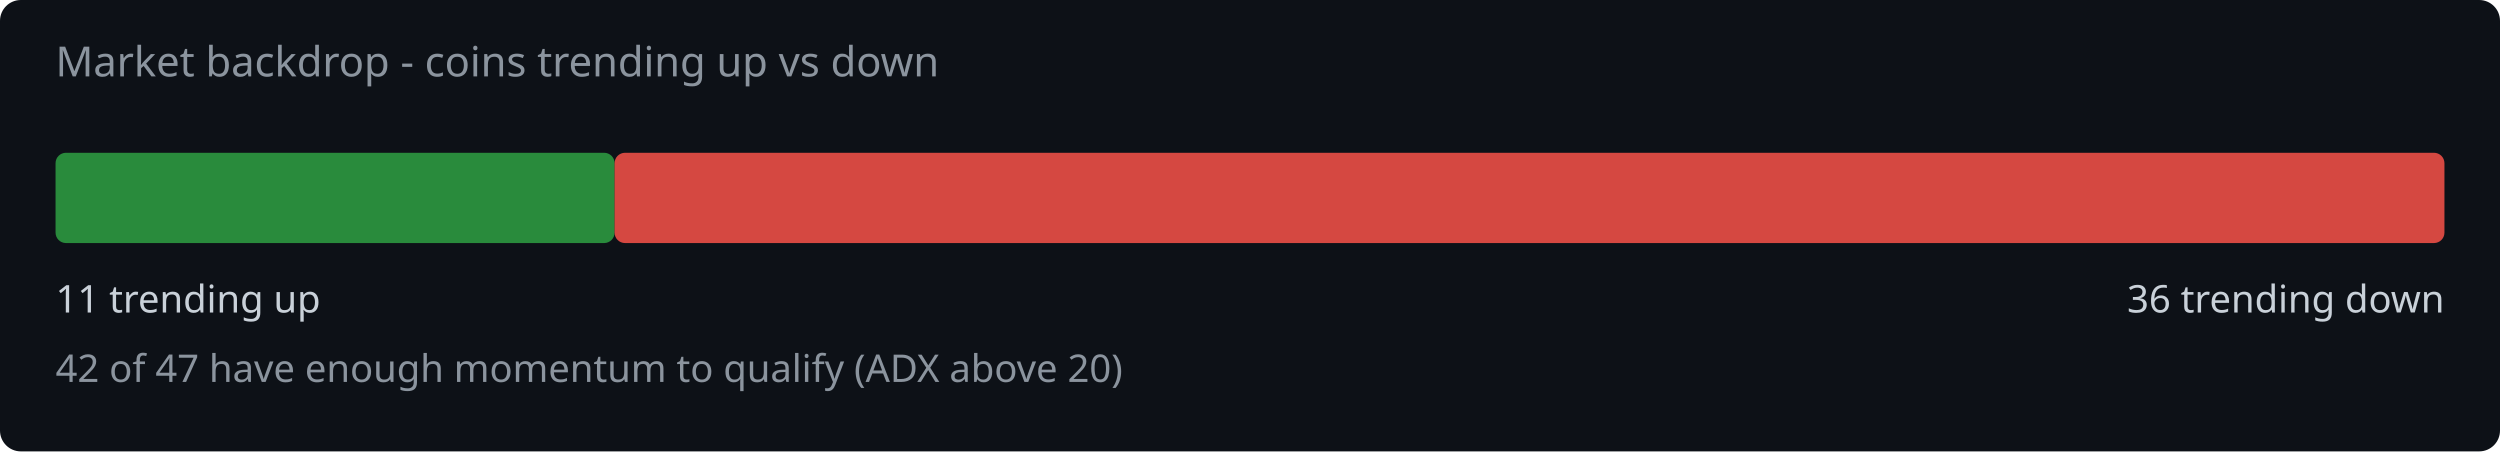
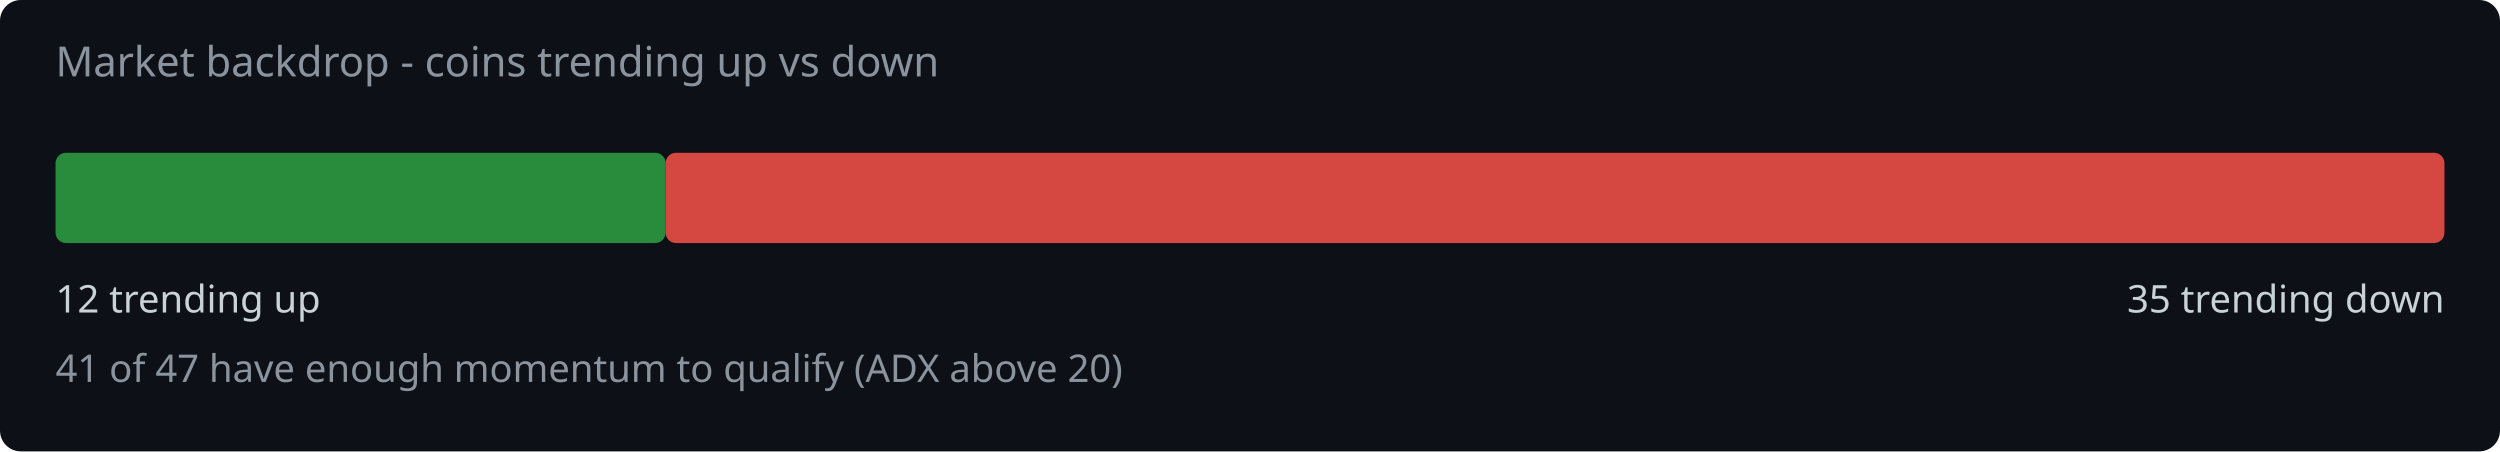
<svg xmlns="http://www.w3.org/2000/svg" width="720" height="130" viewBox="0 0 720 130">
  <rect width="720" height="130" fill="#0d1117" rx="6" />
  <text x="16" y="22" fill="#8b949e" font-family="system-ui,sans-serif" font-size="12">Market backdrop - coins trending up vs down</text>
-   <rect x="16" y="44" width="161.0" height="26" rx="3" fill="#2ea043" opacity="0.85" />
-   <rect x="177.0" y="44" width="527.0" height="26" rx="3" fill="#f85149" opacity="0.85" />
-   <text x="16" y="90" fill="#c9d1d9" font-family="system-ui,sans-serif" font-size="11">11 trending up</text>
-   <text x="704" y="90" fill="#c9d1d9" font-family="system-ui,sans-serif" font-size="11" text-anchor="end">36 trending down</text>
-   <text x="16" y="110" fill="#8b949e" font-family="system-ui,sans-serif" font-size="11">42 of 47 have enough momentum to qualify (ADX above 20)</text>
+   <rect x="16" y="44" width="175.7" height="26" rx="3" fill="#2ea043" opacity="0.85" />
+   <rect x="191.7" y="44" width="512.3" height="26" rx="3" fill="#f85149" opacity="0.85" />
+   <text x="16" y="90" fill="#c9d1d9" font-family="system-ui,sans-serif" font-size="11">12 trending up</text>
+   <text x="704" y="90" fill="#c9d1d9" font-family="system-ui,sans-serif" font-size="11" text-anchor="end">35 trending down</text>
+   <text x="16" y="110" fill="#8b949e" font-family="system-ui,sans-serif" font-size="11">41 of 47 have enough momentum to qualify (ADX above 20)</text>
</svg>
